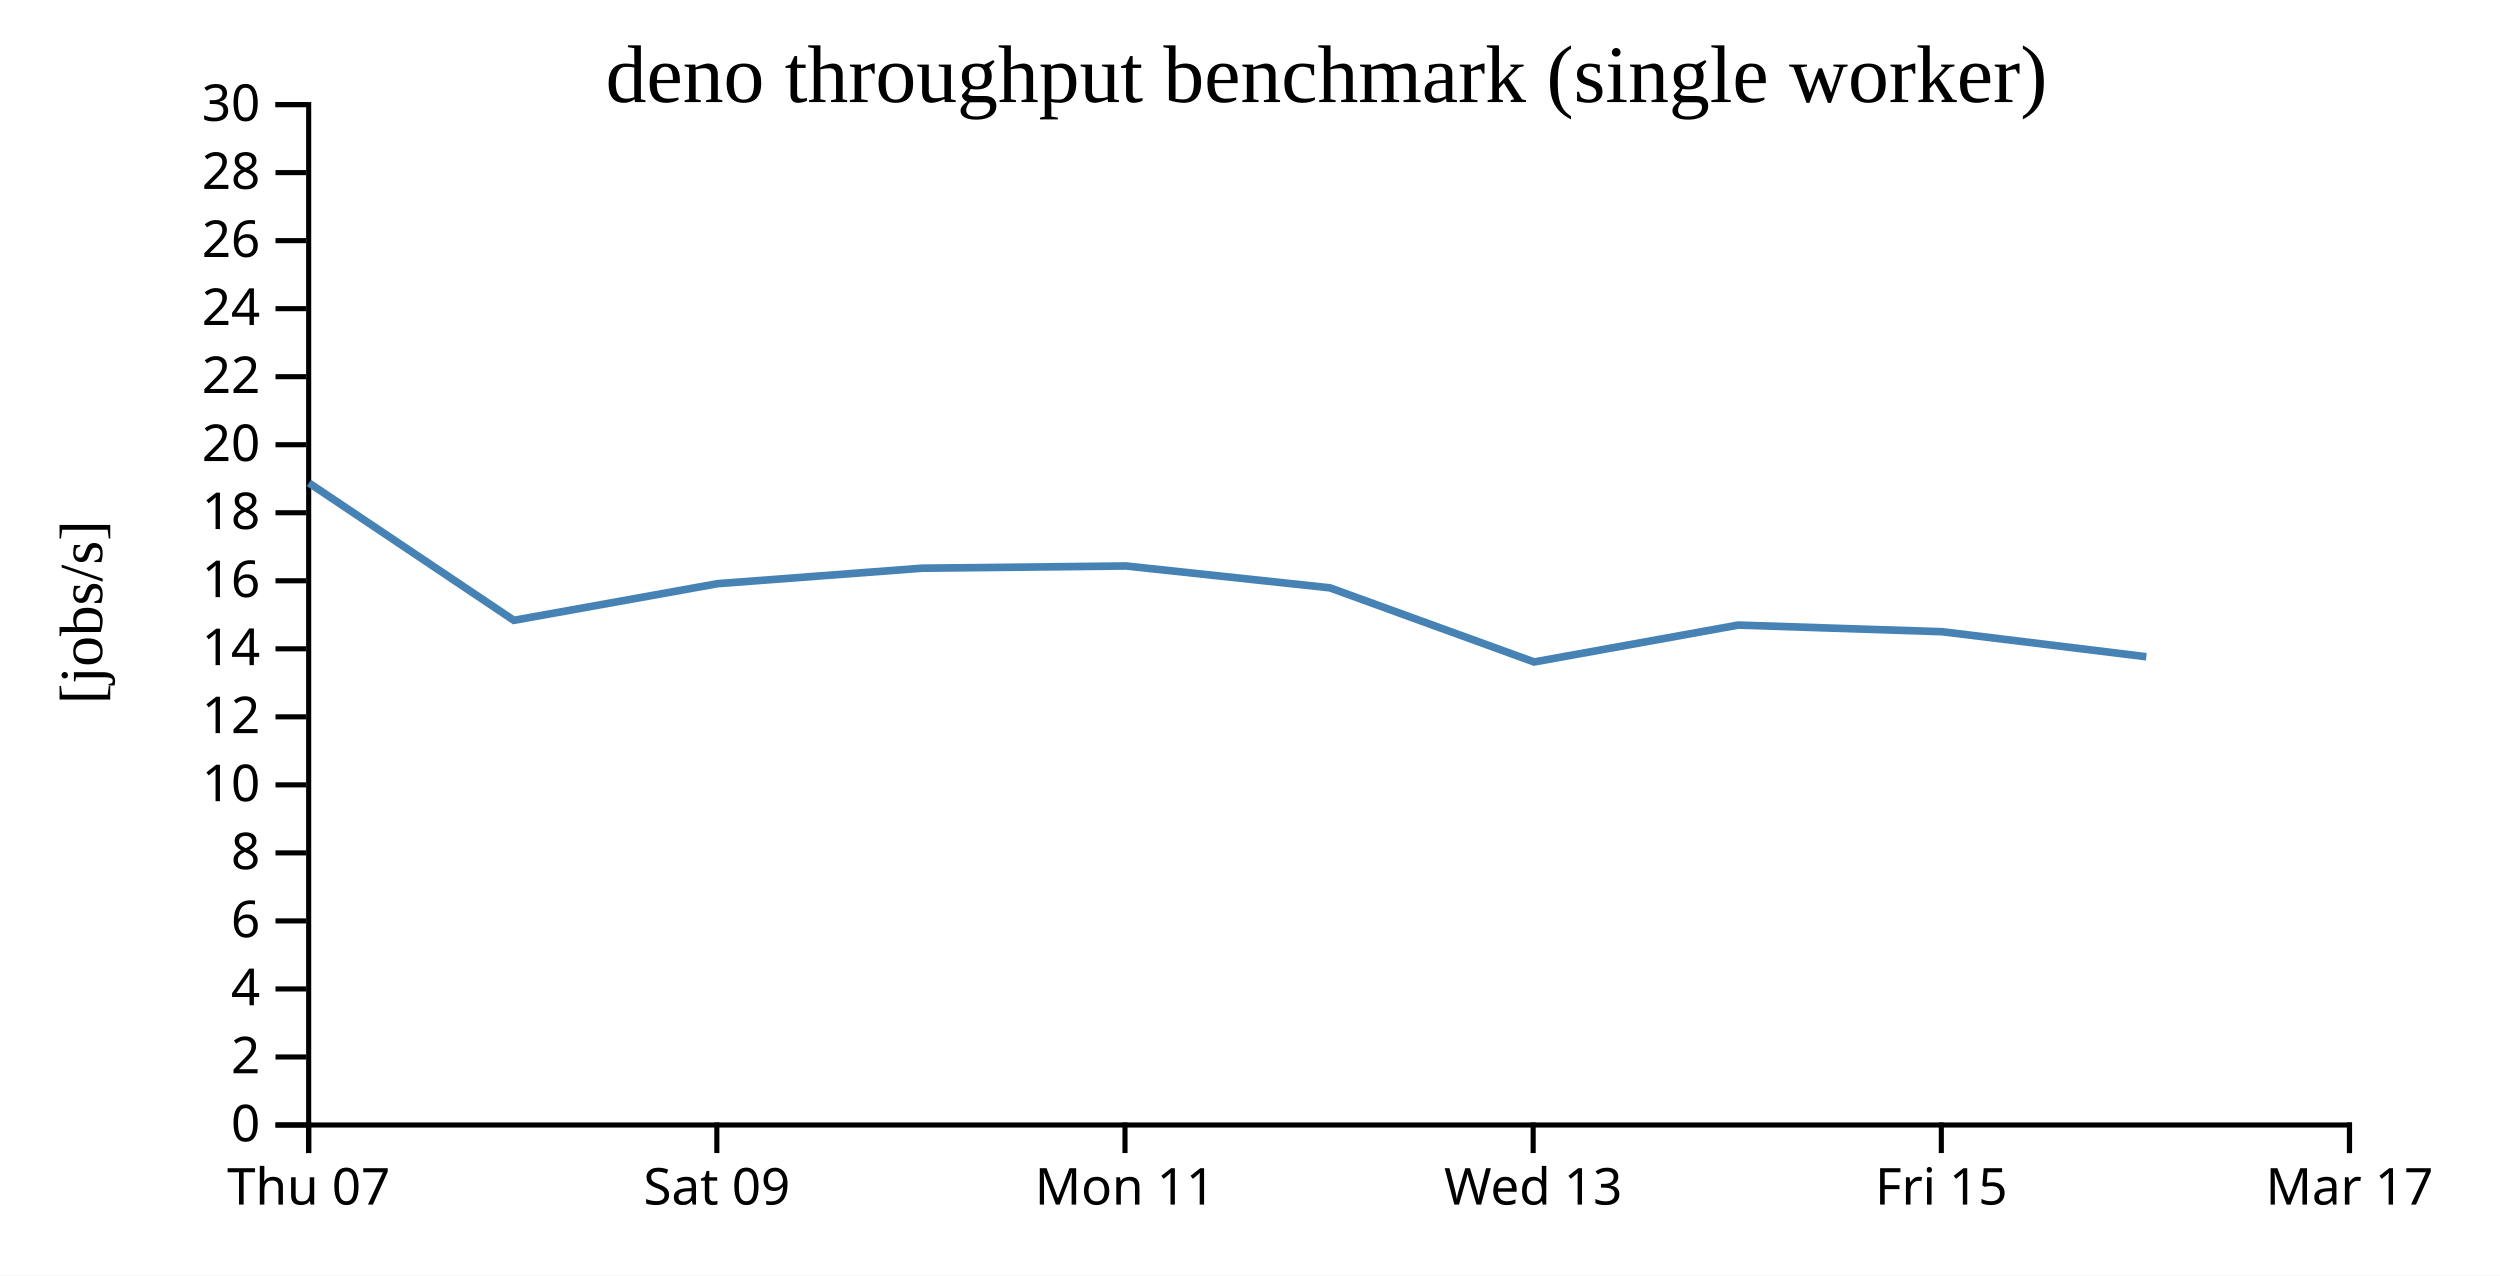
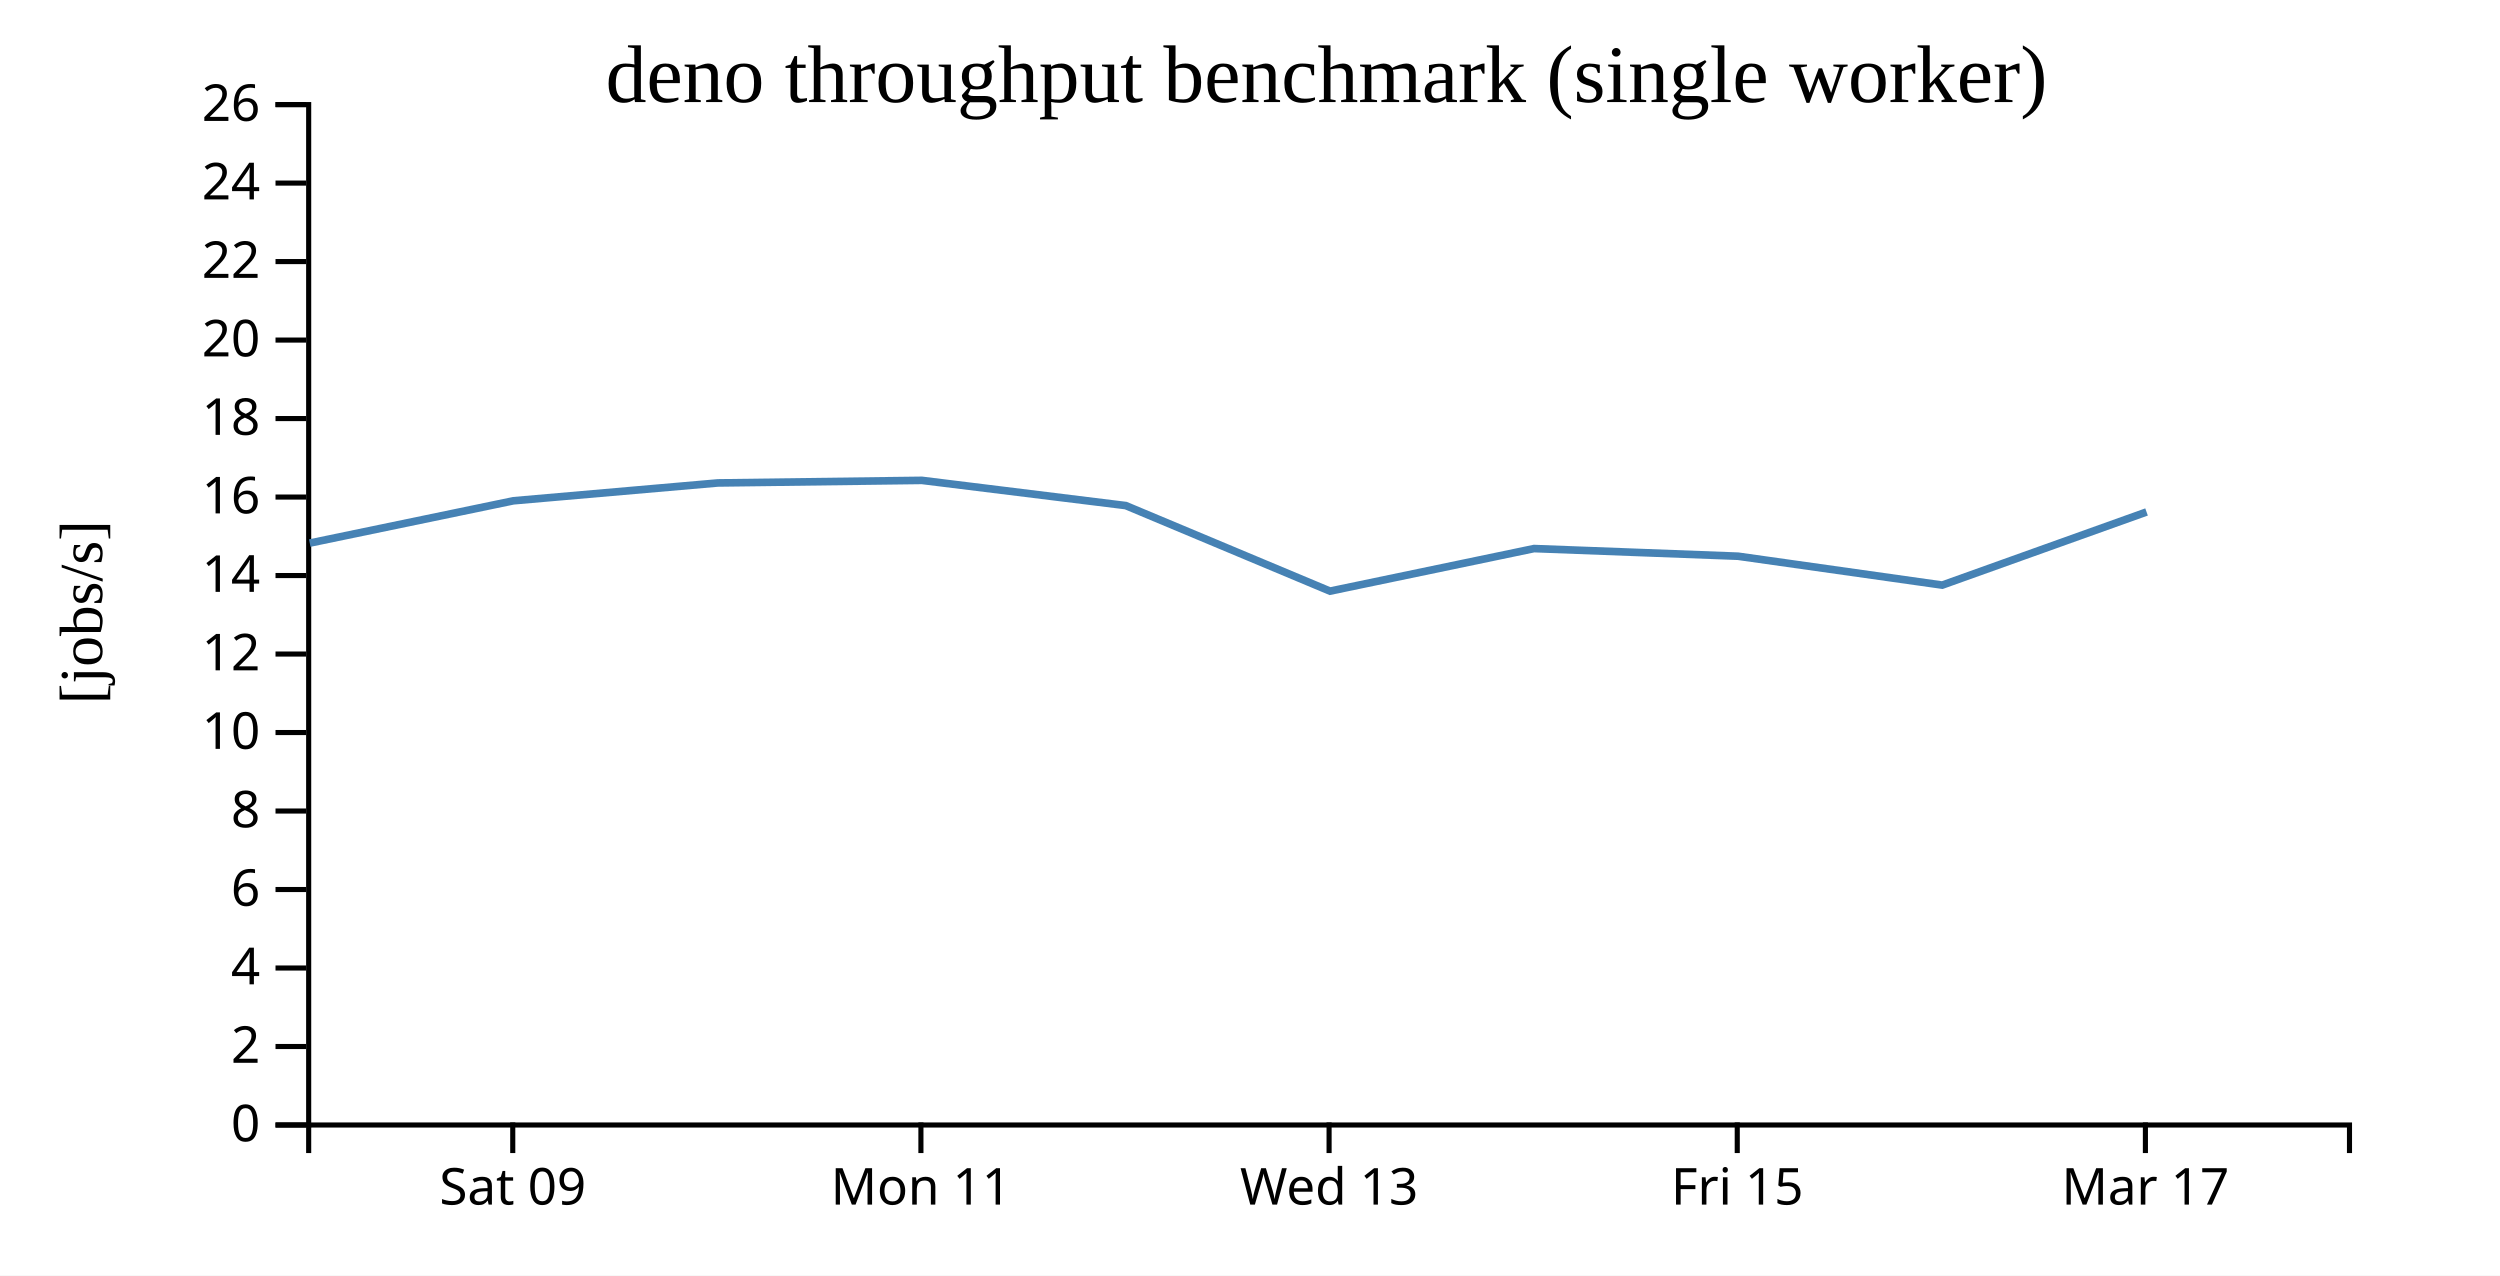
<svg xmlns="http://www.w3.org/2000/svg" width="490" height="250">
  <rect width="100%" height="100%" fill="white" />
  <g transform="translate(60,20)">
    <g transform="translate(0,200)" fill="none" font-size="10" font-family="sans-serif" text-anchor="middle">
      <path class="domain" stroke="currentColor" d="M0.5,6V0.5H400.5V6" />
-       <g class="tick" opacity="1" transform="translate(0.5,0)">
-         <line stroke="currentColor" y2="6" />
-         <text fill="currentColor" y="9" dy="0.71em">Thu 07</text>
-       </g>
-       <g class="tick" opacity="1" transform="translate(80.5,0)">
+       <g class="tick" opacity="1" transform="translate(40.5,0)">
        <line stroke="currentColor" y2="6" />
        <text fill="currentColor" y="9" dy="0.71em">Sat 09</text>
      </g>
-       <g class="tick" opacity="1" transform="translate(160.5,0)">
+       <g class="tick" opacity="1" transform="translate(120.5,0)">
        <line stroke="currentColor" y2="6" />
        <text fill="currentColor" y="9" dy="0.71em">Mon 11</text>
      </g>
-       <g class="tick" opacity="1" transform="translate(240.5,0)">
+       <g class="tick" opacity="1" transform="translate(200.5,0)">
        <line stroke="currentColor" y2="6" />
        <text fill="currentColor" y="9" dy="0.71em">Wed 13</text>
      </g>
-       <g class="tick" opacity="1" transform="translate(320.5,0)">
+       <g class="tick" opacity="1" transform="translate(280.5,0)">
        <line stroke="currentColor" y2="6" />
        <text fill="currentColor" y="9" dy="0.71em">Fri 15</text>
      </g>
-       <g class="tick" opacity="1" transform="translate(400.5,0)">
+       <g class="tick" opacity="1" transform="translate(360.5,0)">
        <line stroke="currentColor" y2="6" />
        <text fill="currentColor" y="9" dy="0.71em">Mar 17</text>
      </g>
    </g>
    <g fill="none" font-size="10" font-family="sans-serif" text-anchor="end">
      <path class="domain" stroke="currentColor" d="M-6,200.5H0.5V0.5H-6" />
      <g class="tick" opacity="1" transform="translate(0,200.5)">
        <line stroke="currentColor" x2="-6" />
        <text fill="currentColor" x="-9" dy="0.32em">0</text>
      </g>
-       <g class="tick" opacity="1" transform="translate(0,187.1667)">
+       <g class="tick" opacity="1" transform="translate(0,185.1154)">
        <line stroke="currentColor" x2="-6" />
        <text fill="currentColor" x="-9" dy="0.32em">2</text>
      </g>
-       <g class="tick" opacity="1" transform="translate(0,173.8333)">
+       <g class="tick" opacity="1" transform="translate(0,169.7308)">
        <line stroke="currentColor" x2="-6" />
        <text fill="currentColor" x="-9" dy="0.32em">4</text>
      </g>
-       <g class="tick" opacity="1" transform="translate(0,160.5)">
+       <g class="tick" opacity="1" transform="translate(0,154.3462)">
        <line stroke="currentColor" x2="-6" />
        <text fill="currentColor" x="-9" dy="0.32em">6</text>
      </g>
-       <g class="tick" opacity="1" transform="translate(0,147.1667)">
+       <g class="tick" opacity="1" transform="translate(0,138.9615)">
        <line stroke="currentColor" x2="-6" />
        <text fill="currentColor" x="-9" dy="0.32em">8</text>
      </g>
-       <g class="tick" opacity="1" transform="translate(0,133.8333)">
+       <g class="tick" opacity="1" transform="translate(0,123.5769)">
        <line stroke="currentColor" x2="-6" />
        <text fill="currentColor" x="-9" dy="0.32em">10</text>
      </g>
-       <g class="tick" opacity="1" transform="translate(0,120.5)">
+       <g class="tick" opacity="1" transform="translate(0,108.1923)">
        <line stroke="currentColor" x2="-6" />
        <text fill="currentColor" x="-9" dy="0.32em">12</text>
      </g>
-       <g class="tick" opacity="1" transform="translate(0,107.1667)">
+       <g class="tick" opacity="1" transform="translate(0,92.80769)">
        <line stroke="currentColor" x2="-6" />
        <text fill="currentColor" x="-9" dy="0.32em">14</text>
      </g>
-       <g class="tick" opacity="1" transform="translate(0,93.83333)">
+       <g class="tick" opacity="1" transform="translate(0,77.42308)">
        <line stroke="currentColor" x2="-6" />
        <text fill="currentColor" x="-9" dy="0.32em">16</text>
      </g>
-       <g class="tick" opacity="1" transform="translate(0,80.5)">
+       <g class="tick" opacity="1" transform="translate(0,62.03846)">
        <line stroke="currentColor" x2="-6" />
        <text fill="currentColor" x="-9" dy="0.32em">18</text>
      </g>
-       <g class="tick" opacity="1" transform="translate(0,67.16667)">
+       <g class="tick" opacity="1" transform="translate(0,46.65385)">
        <line stroke="currentColor" x2="-6" />
        <text fill="currentColor" x="-9" dy="0.32em">20</text>
      </g>
-       <g class="tick" opacity="1" transform="translate(0,53.83333)">
+       <g class="tick" opacity="1" transform="translate(0,31.26923)">
        <line stroke="currentColor" x2="-6" />
        <text fill="currentColor" x="-9" dy="0.32em">22</text>
      </g>
-       <g class="tick" opacity="1" transform="translate(0,40.5)">
+       <g class="tick" opacity="1" transform="translate(0,15.88462)">
        <line stroke="currentColor" x2="-6" />
        <text fill="currentColor" x="-9" dy="0.32em">24</text>
      </g>
-       <g class="tick" opacity="1" transform="translate(0,27.16667)">
+       <g class="tick" opacity="1" transform="translate(0,0.5)">
        <line stroke="currentColor" x2="-6" />
        <text fill="currentColor" x="-9" dy="0.32em">26</text>
-       </g>
-       <g class="tick" opacity="1" transform="translate(0,13.83333)">
-         <line stroke="currentColor" x2="-6" />
-         <text fill="currentColor" x="-9" dy="0.32em">28</text>
-       </g>
-       <g class="tick" opacity="1" transform="translate(0,0.5)">
-         <line stroke="currentColor" x2="-6" />
-         <text fill="currentColor" x="-9" dy="0.32em">30</text>
      </g>
    </g>
    <text text-anchor="middle" style="font-size: 12px" transform="rotate(-90)" y="-40" x="-100">[jobs/s]</text>
    <text text-anchor="middle" style="font-size: 16px" y="0" x="200">deno throughput benchmark (single worker)</text>
-     <path fill="none" stroke="steelblue" stroke-width="1.5" d="M0.546,74.658L40.711,101.584L80.621,94.401L120.694,91.369L160.679,90.932L200.65,95.214L240.681,109.746L280.672,102.517L320.659,103.817L360.68,108.723" />
+     <path fill="none" stroke="steelblue" stroke-width="1.5" d="M0.711,86.444L40.621,78.155L80.694,74.657L120.679,74.152L160.65,79.094L200.681,95.861L240.672,87.52L280.659,89.019L320.68,94.681L360.725,80.346" />
  </g>
</svg>
